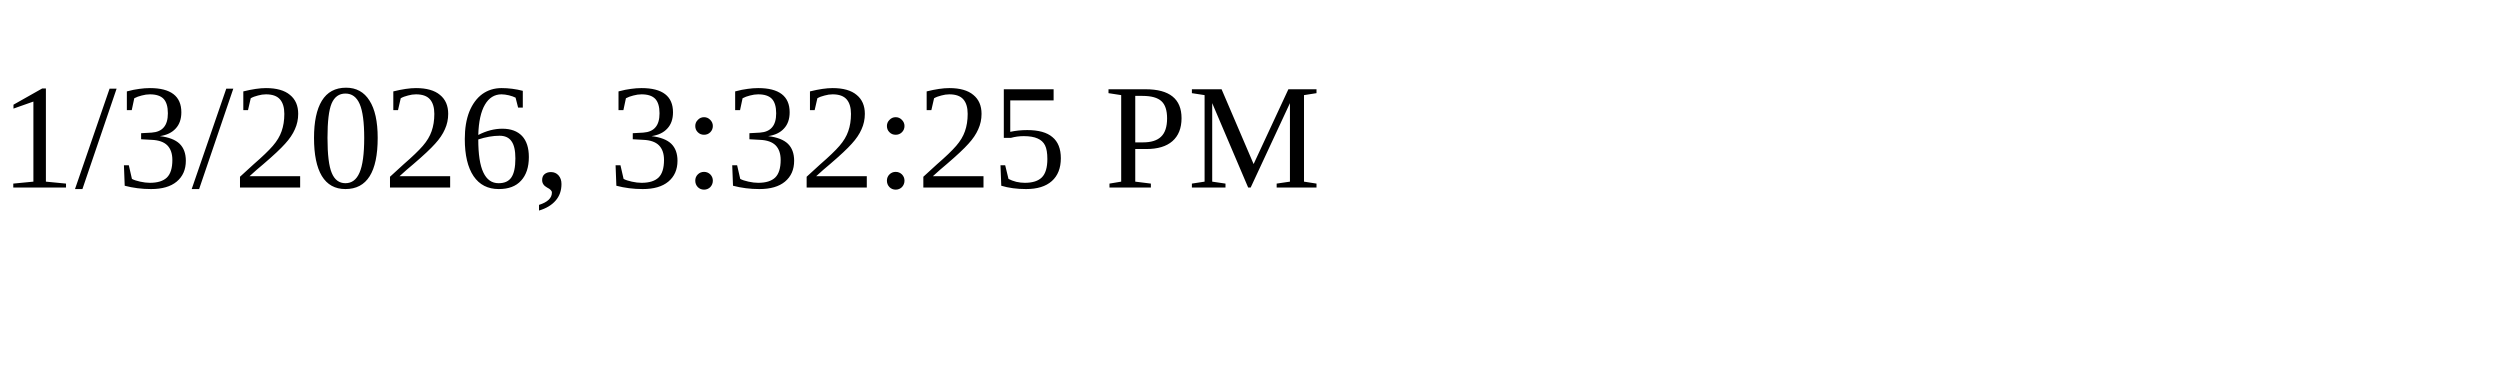
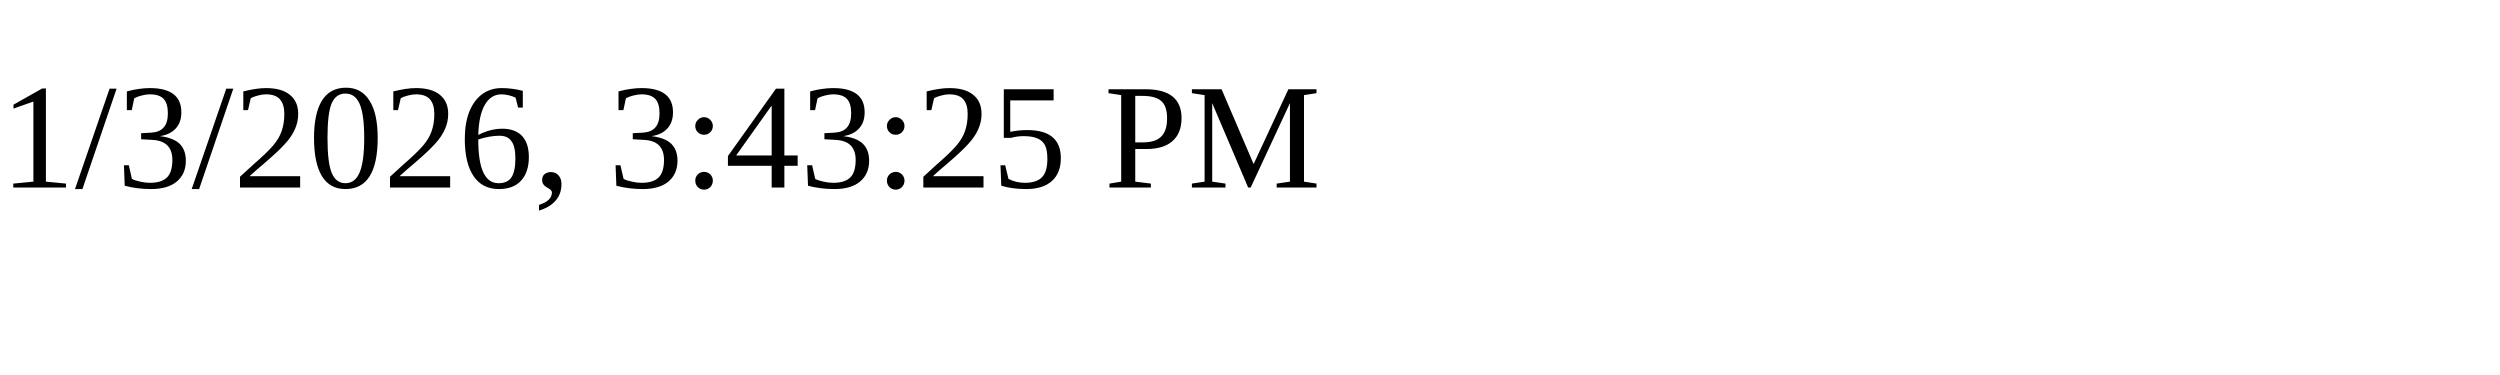
<svg xmlns="http://www.w3.org/2000/svg" height="30" width="200">
-   <text x="0" y="15">1/3/2026, 3:32:25 PM</text>
+   <text x="0" y="15">1/3/2026, 3:43:25 PM</text>
</svg>
